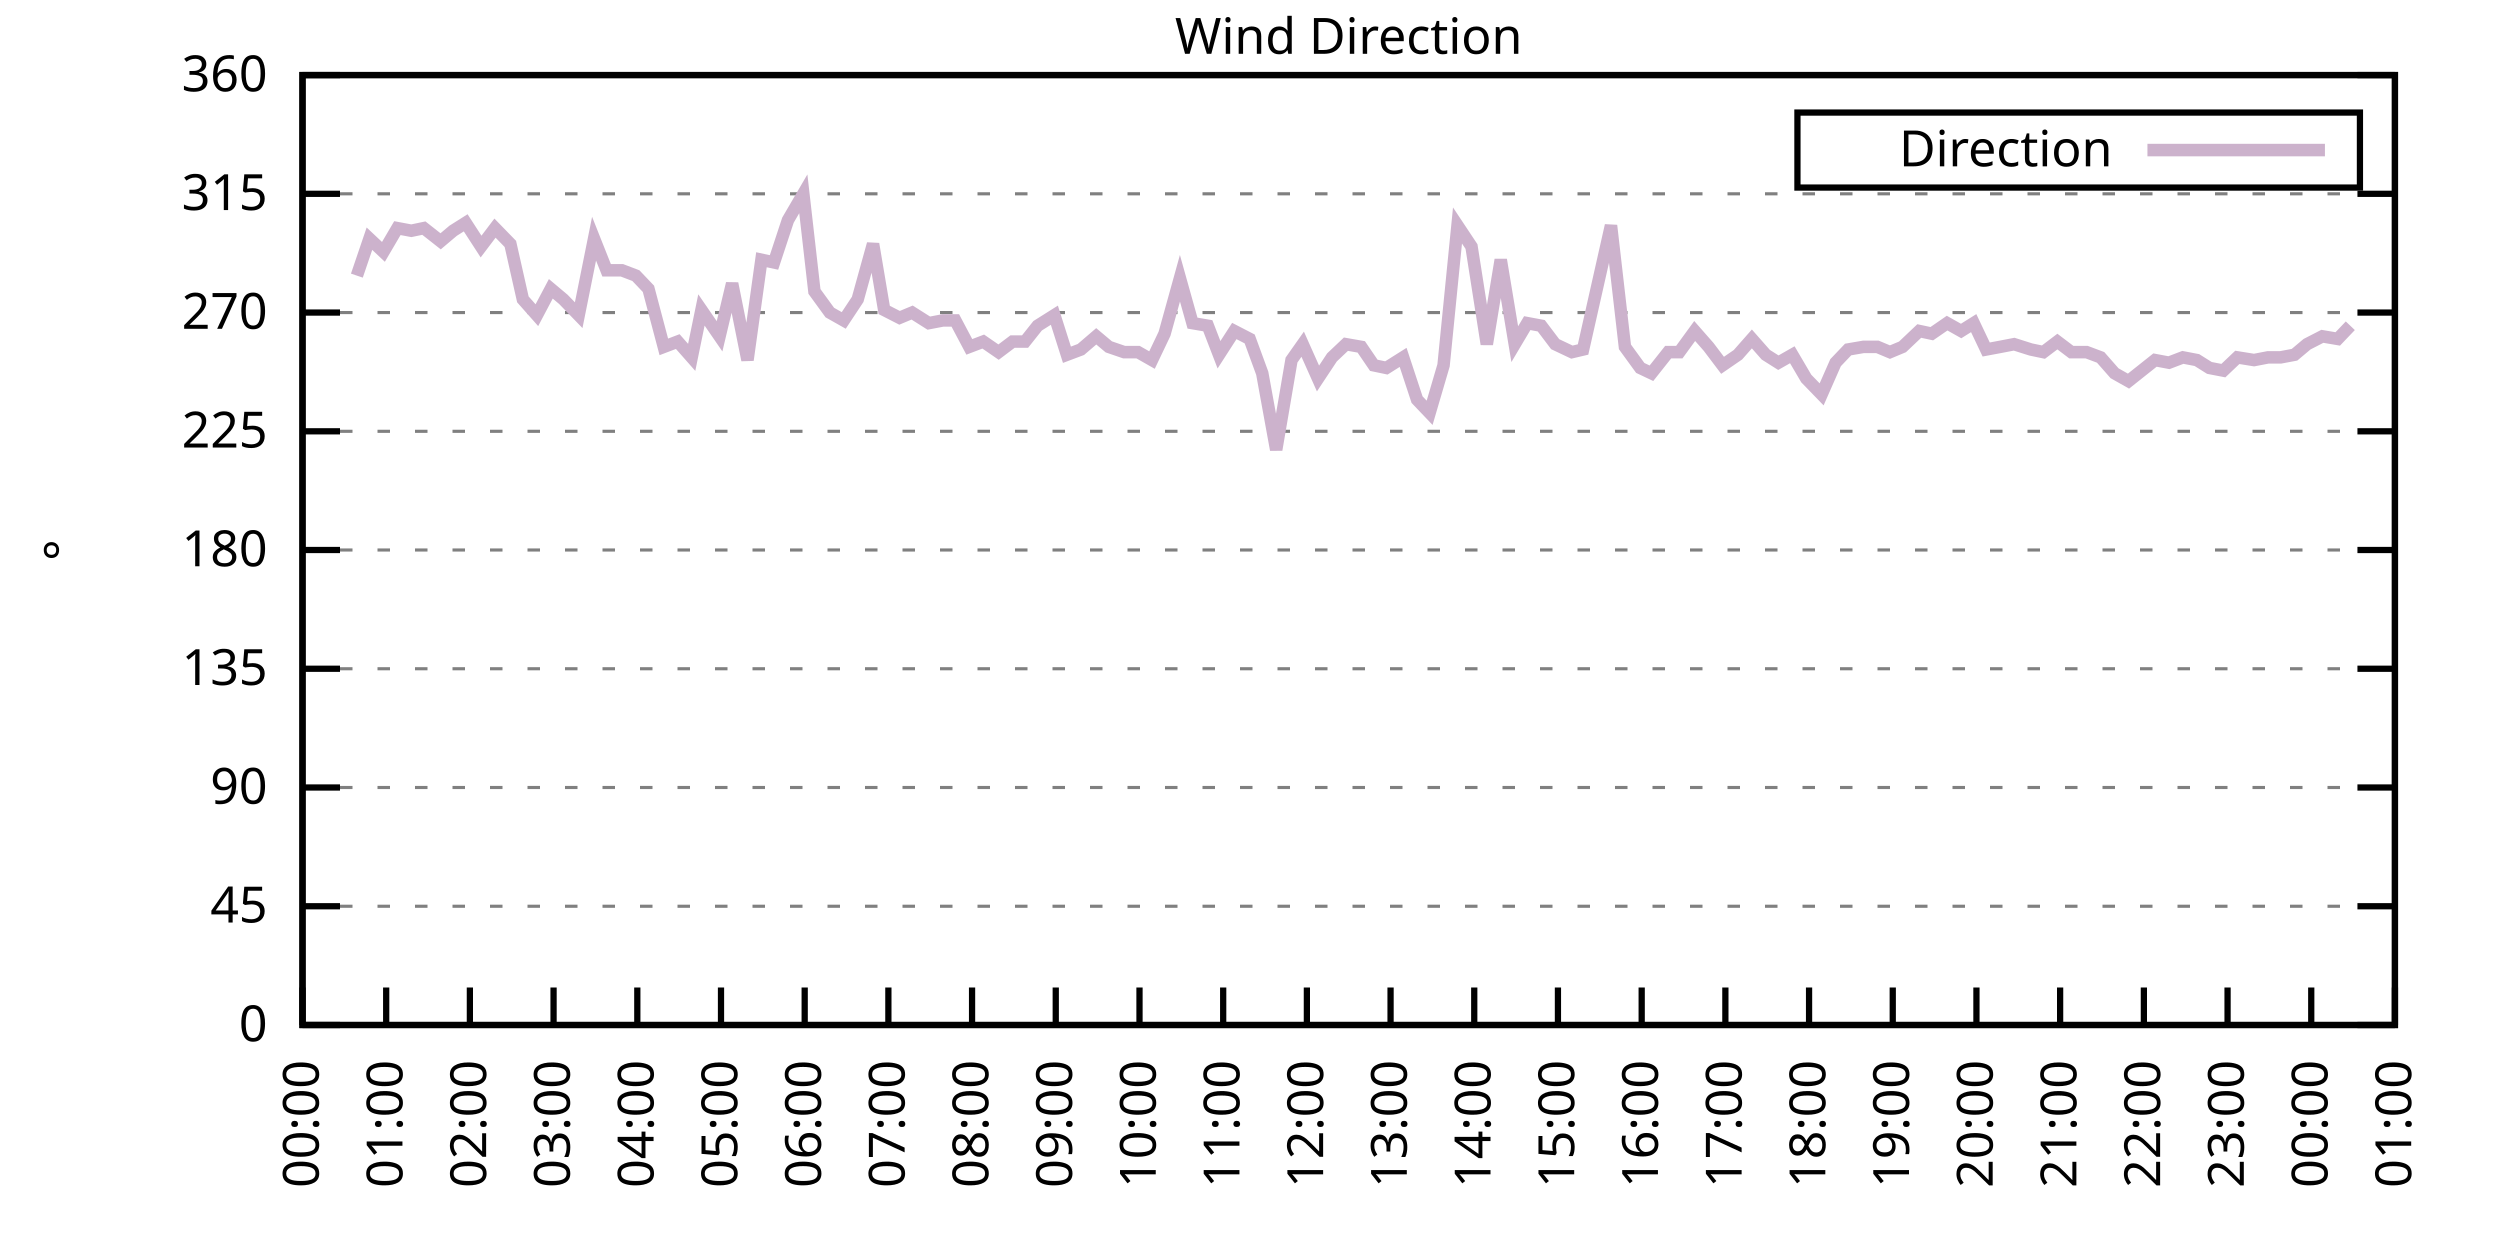
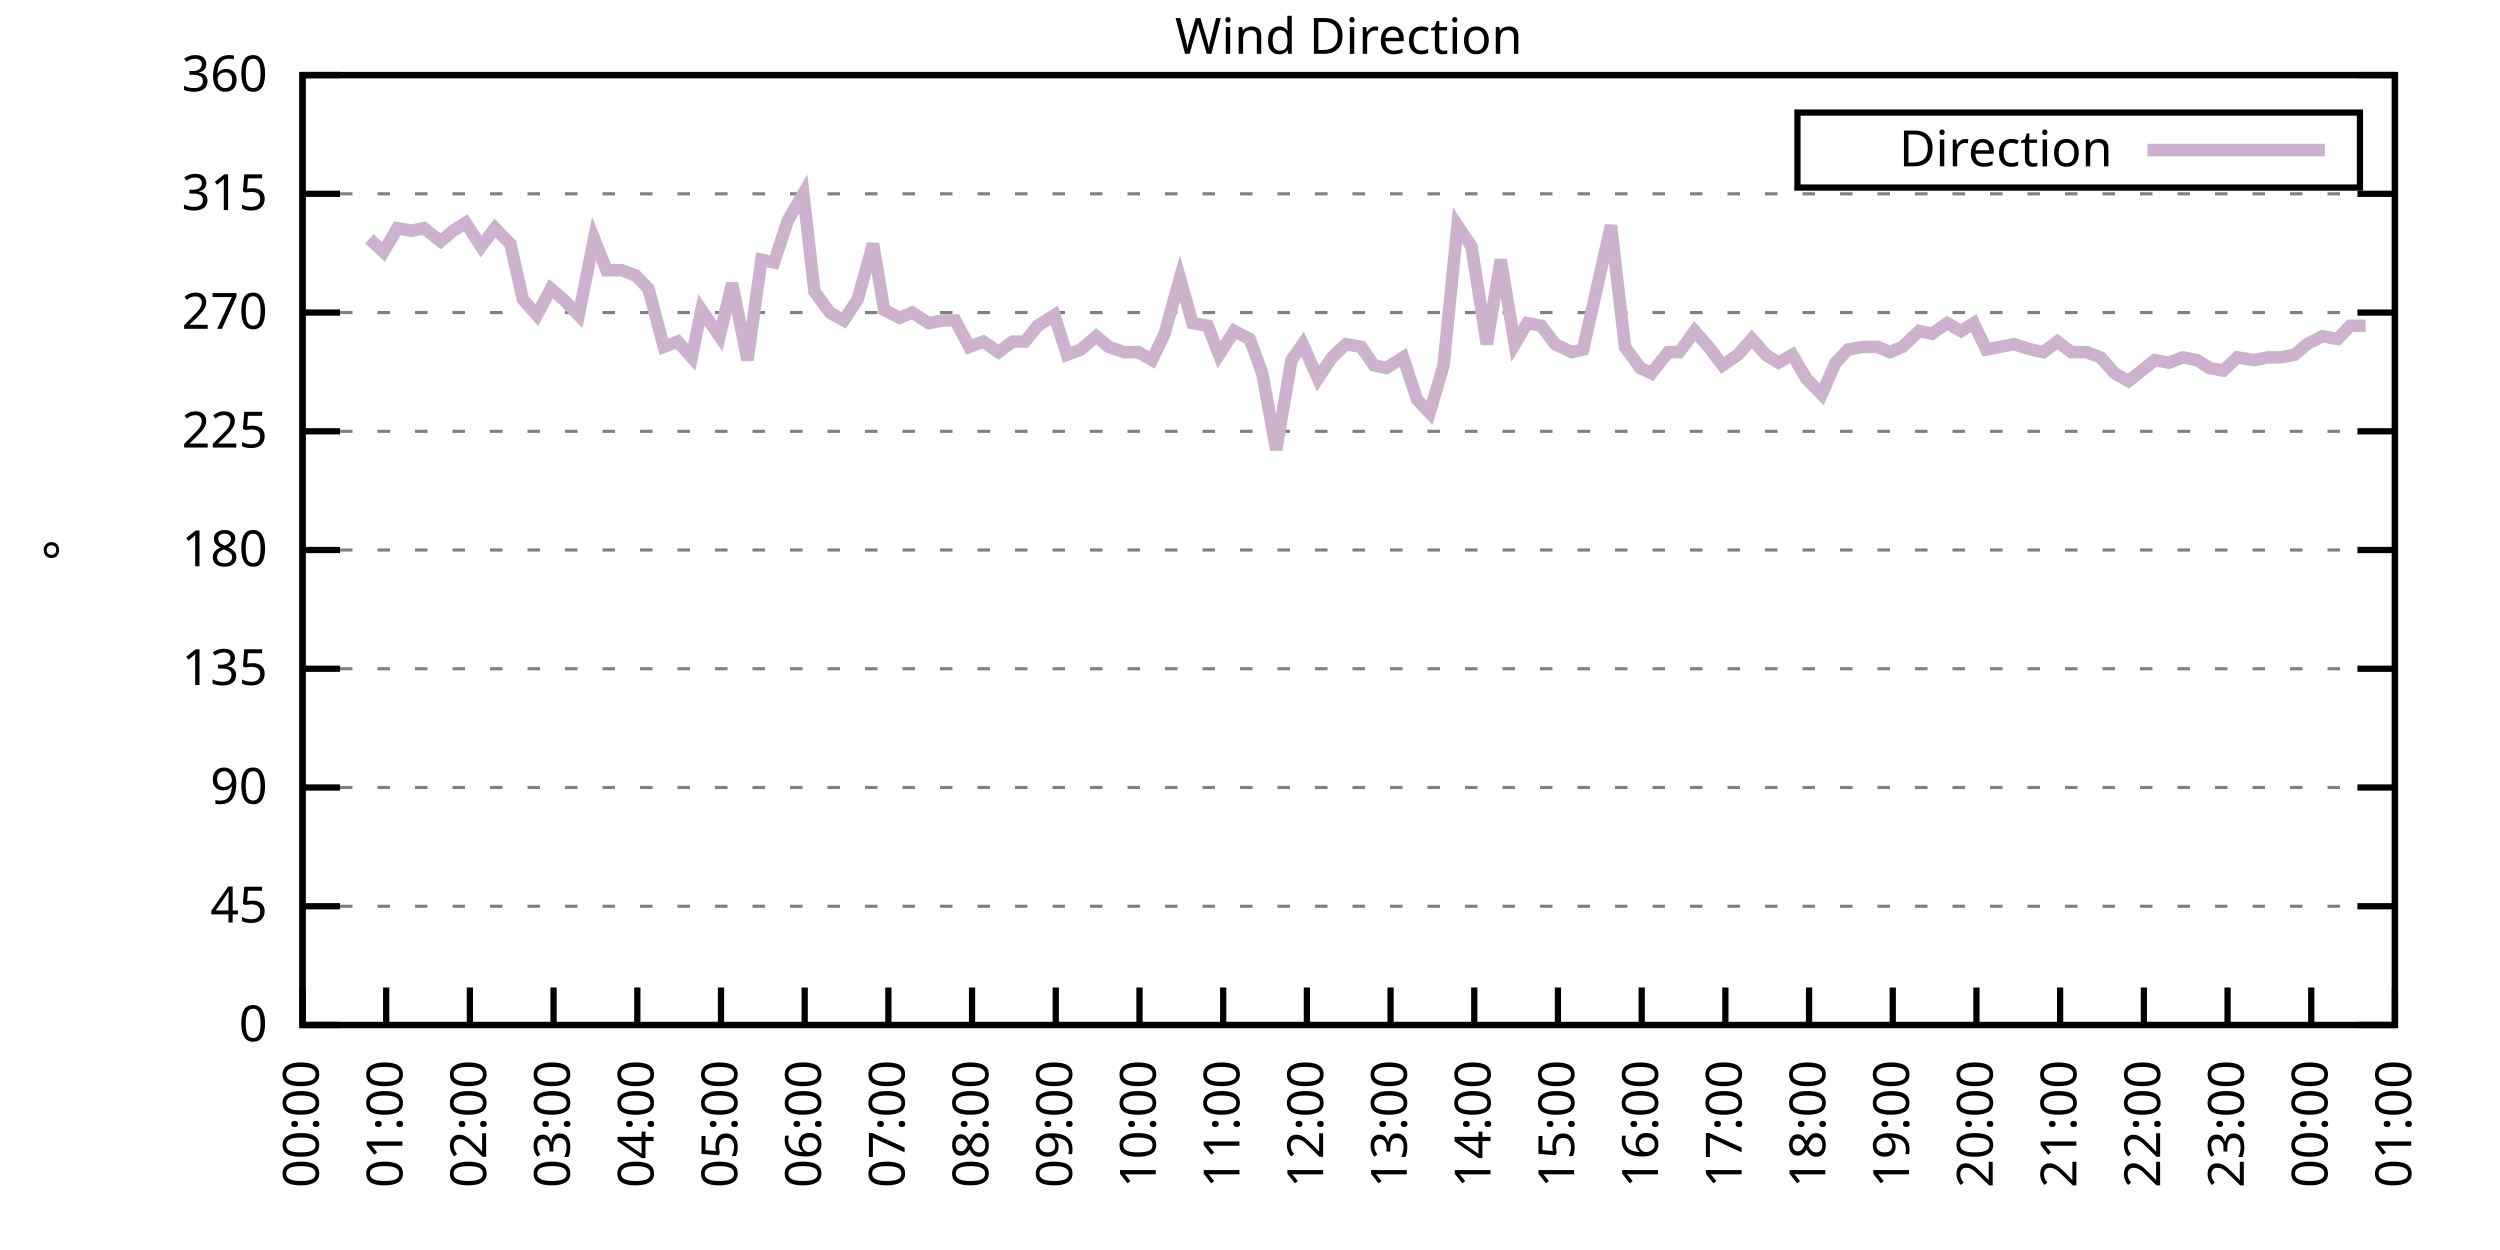
<svg xmlns="http://www.w3.org/2000/svg" xmlns:xlink="http://www.w3.org/1999/xlink" width="400" height="200" viewBox="0 0 400 200">
  <g id="gnuplot_canvas">
    <rect x="0" y="0" width="400" height="200" fill="none" />
    <defs>
      <circle id="gpDot" r="0.5" stroke-width="0.5" stroke="currentColor" />
      <path id="gpPt0" stroke-width="0.333" stroke="currentColor" d="M-1,0 h2 M0,-1 v2" />
      <path id="gpPt1" stroke-width="0.333" stroke="currentColor" d="M-1,-1 L1,1 M1,-1 L-1,1" />
      <path id="gpPt2" stroke-width="0.333" stroke="currentColor" d="M-1,0 L1,0 M0,-1 L0,1 M-1,-1 L1,1 M-1,1 L1,-1" />
      <rect id="gpPt3" stroke-width="0.333" stroke="currentColor" x="-1" y="-1" width="2" height="2" />
      <rect id="gpPt4" stroke-width="0.333" stroke="currentColor" fill="currentColor" x="-1" y="-1" width="2" height="2" />
      <circle id="gpPt5" stroke-width="0.333" stroke="currentColor" cx="0" cy="0" r="1" />
      <use xlink:href="#gpPt5" id="gpPt6" fill="currentColor" stroke="none" />
      <path id="gpPt7" stroke-width="0.333" stroke="currentColor" d="M0,-1.33 L-1.33,0.67 L1.33,0.67 z" />
      <use xlink:href="#gpPt7" id="gpPt8" fill="currentColor" stroke="none" />
      <use xlink:href="#gpPt7" id="gpPt9" stroke="currentColor" transform="rotate(180)" />
      <use xlink:href="#gpPt9" id="gpPt10" fill="currentColor" stroke="none" />
      <use xlink:href="#gpPt3" id="gpPt11" stroke="currentColor" transform="rotate(45)" />
      <use xlink:href="#gpPt11" id="gpPt12" fill="currentColor" stroke="none" />
      <path id="gpPt13" stroke-width="0.333" stroke="currentColor" d="M0,1.330 L1.265,0.411 L0.782,-1.067 L-0.782,-1.076 L-1.265,0.411 z" />
      <use xlink:href="#gpPt13" id="gpPt14" fill="currentColor" stroke="none" />
      <filter id="textbox" filterUnits="objectBoundingBox" x="0" y="0" height="1" width="1">
        <feFlood flood-color="white" flood-opacity="1" result="bgnd" />
        <feComposite in="SourceGraphic" in2="bgnd" operator="atop" />
      </filter>
      <filter id="greybox" filterUnits="objectBoundingBox" x="0" y="0" height="1" width="1">
        <feFlood flood-color="lightgrey" flood-opacity="1" result="grey" />
        <feComposite in="SourceGraphic" in2="grey" operator="atop" />
      </filter>
    </defs>
    <g fill="none" color="white" stroke="currentColor" stroke-width="1.00" stroke-linecap="butt" stroke-linejoin="miter">
</g>
    <g fill="none" color="black" stroke="currentColor" stroke-width="1.00" stroke-linecap="butt" stroke-linejoin="miter">
      <g stroke="none" shape-rendering="crispEdges">
        <polygon fill="rgb(255, 255, 255)" points="48.40,164.00 383.18,164.00 383.18,12.02 48.40,12.02 " />
      </g>
    </g>
    <g fill="none" color="black" stroke="currentColor" stroke-width="1.00" stroke-linecap="butt" stroke-linejoin="miter">
</g>
    <g fill="none" color="black" stroke="black" stroke-width="0.50" stroke-linecap="butt" stroke-linejoin="miter">
</g>
    <g fill="none" color="gray" stroke="currentColor" stroke-width="0.50" stroke-linecap="butt" stroke-linejoin="miter">
      <path stroke="gray" stroke-dasharray="2,4" class="gridline" d="M48.40,164.00 L383.19,164.00  " />
    </g>
    <g fill="none" color="gray" stroke="gray" stroke-width="1.00" stroke-linecap="butt" stroke-linejoin="miter">
</g>
    <g fill="none" color="black" stroke="currentColor" stroke-width="1.00" stroke-linecap="butt" stroke-linejoin="miter">
      <path stroke="black" d="M48.40,164.00 L54.40,164.00 M383.19,164.00 L377.19,164.00  " />
      <g transform="translate(42.80,166.60)" stroke="none" fill="black" font-family="Sans" font-size="8.00" text-anchor="end">
        <text>
          <tspan font-family="Sans"> 0</tspan>
        </text>
      </g>
    </g>
    <g fill="none" color="black" stroke="currentColor" stroke-width="1.00" stroke-linecap="butt" stroke-linejoin="miter">
</g>
    <g fill="none" color="black" stroke="black" stroke-width="0.50" stroke-linecap="butt" stroke-linejoin="miter">
</g>
    <g fill="none" color="gray" stroke="currentColor" stroke-width="0.50" stroke-linecap="butt" stroke-linejoin="miter">
      <path stroke="gray" stroke-dasharray="2,4" class="gridline" d="M48.40,145.00 L383.19,145.00  " />
    </g>
    <g fill="none" color="gray" stroke="gray" stroke-width="1.00" stroke-linecap="butt" stroke-linejoin="miter">
</g>
    <g fill="none" color="black" stroke="currentColor" stroke-width="1.00" stroke-linecap="butt" stroke-linejoin="miter">
      <path stroke="black" d="M48.40,145.00 L54.40,145.00 M383.19,145.00 L377.19,145.00  " />
      <g transform="translate(42.80,147.60)" stroke="none" fill="black" font-family="Sans" font-size="8.00" text-anchor="end">
        <text>
          <tspan font-family="Sans"> 45</tspan>
        </text>
      </g>
    </g>
    <g fill="none" color="black" stroke="currentColor" stroke-width="1.00" stroke-linecap="butt" stroke-linejoin="miter">
</g>
    <g fill="none" color="black" stroke="black" stroke-width="0.50" stroke-linecap="butt" stroke-linejoin="miter">
</g>
    <g fill="none" color="gray" stroke="currentColor" stroke-width="0.50" stroke-linecap="butt" stroke-linejoin="miter">
      <path stroke="gray" stroke-dasharray="2,4" class="gridline" d="M48.40,126.00 L383.19,126.00  " />
    </g>
    <g fill="none" color="gray" stroke="gray" stroke-width="1.00" stroke-linecap="butt" stroke-linejoin="miter">
</g>
    <g fill="none" color="black" stroke="currentColor" stroke-width="1.00" stroke-linecap="butt" stroke-linejoin="miter">
      <path stroke="black" d="M48.40,126.00 L54.40,126.00 M383.19,126.00 L377.19,126.00  " />
      <g transform="translate(42.80,128.60)" stroke="none" fill="black" font-family="Sans" font-size="8.00" text-anchor="end">
        <text>
          <tspan font-family="Sans"> 90</tspan>
        </text>
      </g>
    </g>
    <g fill="none" color="black" stroke="currentColor" stroke-width="1.00" stroke-linecap="butt" stroke-linejoin="miter">
</g>
    <g fill="none" color="black" stroke="black" stroke-width="0.50" stroke-linecap="butt" stroke-linejoin="miter">
</g>
    <g fill="none" color="gray" stroke="currentColor" stroke-width="0.50" stroke-linecap="butt" stroke-linejoin="miter">
      <path stroke="gray" stroke-dasharray="2,4" class="gridline" d="M48.40,107.00 L383.19,107.00  " />
    </g>
    <g fill="none" color="gray" stroke="gray" stroke-width="1.00" stroke-linecap="butt" stroke-linejoin="miter">
</g>
    <g fill="none" color="black" stroke="currentColor" stroke-width="1.00" stroke-linecap="butt" stroke-linejoin="miter">
      <path stroke="black" d="M48.40,107.00 L54.40,107.00 M383.19,107.00 L377.19,107.00  " />
      <g transform="translate(42.80,109.60)" stroke="none" fill="black" font-family="Sans" font-size="8.00" text-anchor="end">
        <text>
          <tspan font-family="Sans"> 135</tspan>
        </text>
      </g>
    </g>
    <g fill="none" color="black" stroke="currentColor" stroke-width="1.00" stroke-linecap="butt" stroke-linejoin="miter">
</g>
    <g fill="none" color="black" stroke="black" stroke-width="0.50" stroke-linecap="butt" stroke-linejoin="miter">
</g>
    <g fill="none" color="gray" stroke="currentColor" stroke-width="0.50" stroke-linecap="butt" stroke-linejoin="miter">
      <path stroke="gray" stroke-dasharray="2,4" class="gridline" d="M48.40,88.00 L383.19,88.00  " />
    </g>
    <g fill="none" color="gray" stroke="gray" stroke-width="1.00" stroke-linecap="butt" stroke-linejoin="miter">
</g>
    <g fill="none" color="black" stroke="currentColor" stroke-width="1.00" stroke-linecap="butt" stroke-linejoin="miter">
      <path stroke="black" d="M48.40,88.00 L54.40,88.00 M383.19,88.00 L377.19,88.00  " />
      <g transform="translate(42.80,90.60)" stroke="none" fill="black" font-family="Sans" font-size="8.00" text-anchor="end">
        <text>
          <tspan font-family="Sans"> 180</tspan>
        </text>
      </g>
    </g>
    <g fill="none" color="black" stroke="currentColor" stroke-width="1.00" stroke-linecap="butt" stroke-linejoin="miter">
</g>
    <g fill="none" color="black" stroke="black" stroke-width="0.50" stroke-linecap="butt" stroke-linejoin="miter">
</g>
    <g fill="none" color="gray" stroke="currentColor" stroke-width="0.50" stroke-linecap="butt" stroke-linejoin="miter">
      <path stroke="gray" stroke-dasharray="2,4" class="gridline" d="M48.40,69.01 L383.19,69.01  " />
    </g>
    <g fill="none" color="gray" stroke="gray" stroke-width="1.00" stroke-linecap="butt" stroke-linejoin="miter">
</g>
    <g fill="none" color="black" stroke="currentColor" stroke-width="1.00" stroke-linecap="butt" stroke-linejoin="miter">
      <path stroke="black" d="M48.40,69.01 L54.40,69.01 M383.19,69.01 L377.19,69.01  " />
      <g transform="translate(42.80,71.61)" stroke="none" fill="black" font-family="Sans" font-size="8.00" text-anchor="end">
        <text>
          <tspan font-family="Sans"> 225</tspan>
        </text>
      </g>
    </g>
    <g fill="none" color="black" stroke="currentColor" stroke-width="1.00" stroke-linecap="butt" stroke-linejoin="miter">
</g>
    <g fill="none" color="black" stroke="black" stroke-width="0.50" stroke-linecap="butt" stroke-linejoin="miter">
</g>
    <g fill="none" color="gray" stroke="currentColor" stroke-width="0.50" stroke-linecap="butt" stroke-linejoin="miter">
      <path stroke="gray" stroke-dasharray="2,4" class="gridline" d="M48.40,50.01 L383.19,50.01  " />
    </g>
    <g fill="none" color="gray" stroke="gray" stroke-width="1.00" stroke-linecap="butt" stroke-linejoin="miter">
</g>
    <g fill="none" color="black" stroke="currentColor" stroke-width="1.00" stroke-linecap="butt" stroke-linejoin="miter">
      <path stroke="black" d="M48.40,50.01 L54.40,50.01 M383.19,50.01 L377.19,50.01  " />
      <g transform="translate(42.80,52.61)" stroke="none" fill="black" font-family="Sans" font-size="8.00" text-anchor="end">
        <text>
          <tspan font-family="Sans"> 270</tspan>
        </text>
      </g>
    </g>
    <g fill="none" color="black" stroke="currentColor" stroke-width="1.00" stroke-linecap="butt" stroke-linejoin="miter">
</g>
    <g fill="none" color="black" stroke="black" stroke-width="0.50" stroke-linecap="butt" stroke-linejoin="miter">
</g>
    <g fill="none" color="gray" stroke="currentColor" stroke-width="0.50" stroke-linecap="butt" stroke-linejoin="miter">
      <path stroke="gray" stroke-dasharray="2,4" class="gridline" d="M48.40,31.01 L383.19,31.01  " />
    </g>
    <g fill="none" color="gray" stroke="gray" stroke-width="1.00" stroke-linecap="butt" stroke-linejoin="miter">
</g>
    <g fill="none" color="black" stroke="currentColor" stroke-width="1.00" stroke-linecap="butt" stroke-linejoin="miter">
      <path stroke="black" d="M48.40,31.01 L54.40,31.01 M383.19,31.01 L377.19,31.01  " />
      <g transform="translate(42.80,33.61)" stroke="none" fill="black" font-family="Sans" font-size="8.00" text-anchor="end">
        <text>
          <tspan font-family="Sans"> 315</tspan>
        </text>
      </g>
    </g>
    <g fill="none" color="black" stroke="currentColor" stroke-width="1.00" stroke-linecap="butt" stroke-linejoin="miter">
</g>
    <g fill="none" color="black" stroke="black" stroke-width="0.50" stroke-linecap="butt" stroke-linejoin="miter">
</g>
    <g fill="none" color="gray" stroke="currentColor" stroke-width="0.50" stroke-linecap="butt" stroke-linejoin="miter">
      <path stroke="gray" stroke-dasharray="2,4" class="gridline" d="M48.40,12.01 L383.19,12.01  " />
    </g>
    <g fill="none" color="gray" stroke="gray" stroke-width="1.00" stroke-linecap="butt" stroke-linejoin="miter">
</g>
    <g fill="none" color="black" stroke="currentColor" stroke-width="1.00" stroke-linecap="butt" stroke-linejoin="miter">
      <path stroke="black" d="M48.40,12.01 L54.40,12.01 M383.19,12.01 L377.19,12.01  " />
      <g transform="translate(42.80,14.61)" stroke="none" fill="black" font-family="Sans" font-size="8.00" text-anchor="end">
        <text>
          <tspan font-family="Sans"> 360</tspan>
        </text>
      </g>
    </g>
    <g fill="none" color="black" stroke="currentColor" stroke-width="1.00" stroke-linecap="butt" stroke-linejoin="miter">
      <path stroke="black" d="M48.40,164.00 L48.40,158.00  " />
      <g transform="translate(51.00,169.60) rotate(270.00)" stroke="none" fill="black" font-family="Sans" font-size="8.00" text-anchor="end">
        <text>
          <tspan font-family="Sans">00:00</tspan>
        </text>
      </g>
    </g>
    <g fill="none" color="black" stroke="currentColor" stroke-width="1.00" stroke-linecap="butt" stroke-linejoin="miter">
      <path stroke="black" d="M61.79,164.00 L61.79,158.00  " />
      <g transform="translate(64.39,169.60) rotate(270.00)" stroke="none" fill="black" font-family="Sans" font-size="8.00" text-anchor="end">
        <text>
          <tspan font-family="Sans">01:00</tspan>
        </text>
      </g>
    </g>
    <g fill="none" color="black" stroke="currentColor" stroke-width="1.00" stroke-linecap="butt" stroke-linejoin="miter">
      <path stroke="black" d="M75.18,164.00 L75.18,158.00  " />
      <g transform="translate(77.78,169.60) rotate(270.00)" stroke="none" fill="black" font-family="Sans" font-size="8.00" text-anchor="end">
        <text>
          <tspan font-family="Sans">02:00</tspan>
        </text>
      </g>
    </g>
    <g fill="none" color="black" stroke="currentColor" stroke-width="1.00" stroke-linecap="butt" stroke-linejoin="miter">
      <path stroke="black" d="M88.57,164.00 L88.57,158.00  " />
      <g transform="translate(91.17,169.60) rotate(270.00)" stroke="none" fill="black" font-family="Sans" font-size="8.00" text-anchor="end">
        <text>
          <tspan font-family="Sans">03:00</tspan>
        </text>
      </g>
    </g>
    <g fill="none" color="black" stroke="currentColor" stroke-width="1.00" stroke-linecap="butt" stroke-linejoin="miter">
      <path stroke="black" d="M101.97,164.00 L101.97,158.00  " />
      <g transform="translate(104.57,169.60) rotate(270.00)" stroke="none" fill="black" font-family="Sans" font-size="8.00" text-anchor="end">
        <text>
          <tspan font-family="Sans">04:00</tspan>
        </text>
      </g>
    </g>
    <g fill="none" color="black" stroke="currentColor" stroke-width="1.00" stroke-linecap="butt" stroke-linejoin="miter">
      <path stroke="black" d="M115.36,164.00 L115.36,158.00  " />
      <g transform="translate(117.96,169.60) rotate(270.00)" stroke="none" fill="black" font-family="Sans" font-size="8.00" text-anchor="end">
        <text>
          <tspan font-family="Sans">05:00</tspan>
        </text>
      </g>
    </g>
    <g fill="none" color="black" stroke="currentColor" stroke-width="1.00" stroke-linecap="butt" stroke-linejoin="miter">
      <path stroke="black" d="M128.75,164.00 L128.75,158.00  " />
      <g transform="translate(131.35,169.60) rotate(270.00)" stroke="none" fill="black" font-family="Sans" font-size="8.00" text-anchor="end">
        <text>
          <tspan font-family="Sans">06:00</tspan>
        </text>
      </g>
    </g>
    <g fill="none" color="black" stroke="currentColor" stroke-width="1.00" stroke-linecap="butt" stroke-linejoin="miter">
      <path stroke="black" d="M142.14,164.00 L142.14,158.00  " />
      <g transform="translate(144.74,169.60) rotate(270.00)" stroke="none" fill="black" font-family="Sans" font-size="8.00" text-anchor="end">
        <text>
          <tspan font-family="Sans">07:00</tspan>
        </text>
      </g>
    </g>
    <g fill="none" color="black" stroke="currentColor" stroke-width="1.00" stroke-linecap="butt" stroke-linejoin="miter">
      <path stroke="black" d="M155.53,164.00 L155.53,158.00  " />
      <g transform="translate(158.13,169.60) rotate(270.00)" stroke="none" fill="black" font-family="Sans" font-size="8.00" text-anchor="end">
        <text>
          <tspan font-family="Sans">08:00</tspan>
        </text>
      </g>
    </g>
    <g fill="none" color="black" stroke="currentColor" stroke-width="1.00" stroke-linecap="butt" stroke-linejoin="miter">
      <path stroke="black" d="M168.92,164.00 L168.92,158.00  " />
      <g transform="translate(171.52,169.60) rotate(270.00)" stroke="none" fill="black" font-family="Sans" font-size="8.00" text-anchor="end">
        <text>
          <tspan font-family="Sans">09:00</tspan>
        </text>
      </g>
    </g>
    <g fill="none" color="black" stroke="currentColor" stroke-width="1.00" stroke-linecap="butt" stroke-linejoin="miter">
      <path stroke="black" d="M182.32,164.00 L182.32,158.00  " />
      <g transform="translate(184.92,169.60) rotate(270.00)" stroke="none" fill="black" font-family="Sans" font-size="8.00" text-anchor="end">
        <text>
          <tspan font-family="Sans">10:00</tspan>
        </text>
      </g>
    </g>
    <g fill="none" color="black" stroke="currentColor" stroke-width="1.00" stroke-linecap="butt" stroke-linejoin="miter">
      <path stroke="black" d="M195.71,164.00 L195.71,158.00  " />
      <g transform="translate(198.31,169.60) rotate(270.00)" stroke="none" fill="black" font-family="Sans" font-size="8.00" text-anchor="end">
        <text>
          <tspan font-family="Sans">11:00</tspan>
        </text>
      </g>
    </g>
    <g fill="none" color="black" stroke="currentColor" stroke-width="1.00" stroke-linecap="butt" stroke-linejoin="miter">
      <path stroke="black" d="M209.10,164.00 L209.10,158.00  " />
      <g transform="translate(211.70,169.60) rotate(270.00)" stroke="none" fill="black" font-family="Sans" font-size="8.00" text-anchor="end">
        <text>
          <tspan font-family="Sans">12:00</tspan>
        </text>
      </g>
    </g>
    <g fill="none" color="black" stroke="currentColor" stroke-width="1.00" stroke-linecap="butt" stroke-linejoin="miter">
      <path stroke="black" d="M222.49,164.00 L222.49,158.00  " />
      <g transform="translate(225.09,169.60) rotate(270.00)" stroke="none" fill="black" font-family="Sans" font-size="8.00" text-anchor="end">
        <text>
          <tspan font-family="Sans">13:00</tspan>
        </text>
      </g>
    </g>
    <g fill="none" color="black" stroke="currentColor" stroke-width="1.00" stroke-linecap="butt" stroke-linejoin="miter">
      <path stroke="black" d="M235.88,164.00 L235.88,158.00  " />
      <g transform="translate(238.48,169.60) rotate(270.00)" stroke="none" fill="black" font-family="Sans" font-size="8.00" text-anchor="end">
        <text>
          <tspan font-family="Sans">14:00</tspan>
        </text>
      </g>
    </g>
    <g fill="none" color="black" stroke="currentColor" stroke-width="1.00" stroke-linecap="butt" stroke-linejoin="miter">
      <path stroke="black" d="M249.27,164.00 L249.27,158.00  " />
      <g transform="translate(251.87,169.60) rotate(270.00)" stroke="none" fill="black" font-family="Sans" font-size="8.00" text-anchor="end">
        <text>
          <tspan font-family="Sans">15:00</tspan>
        </text>
      </g>
    </g>
    <g fill="none" color="black" stroke="currentColor" stroke-width="1.00" stroke-linecap="butt" stroke-linejoin="miter">
      <path stroke="black" d="M262.67,164.00 L262.67,158.00  " />
      <g transform="translate(265.27,169.60) rotate(270.00)" stroke="none" fill="black" font-family="Sans" font-size="8.00" text-anchor="end">
        <text>
          <tspan font-family="Sans">16:00</tspan>
        </text>
      </g>
    </g>
    <g fill="none" color="black" stroke="currentColor" stroke-width="1.00" stroke-linecap="butt" stroke-linejoin="miter">
      <path stroke="black" d="M276.06,164.00 L276.06,158.00  " />
      <g transform="translate(278.66,169.60) rotate(270.00)" stroke="none" fill="black" font-family="Sans" font-size="8.00" text-anchor="end">
        <text>
          <tspan font-family="Sans">17:00</tspan>
        </text>
      </g>
    </g>
    <g fill="none" color="black" stroke="currentColor" stroke-width="1.00" stroke-linecap="butt" stroke-linejoin="miter">
      <path stroke="black" d="M289.45,164.00 L289.45,158.00  " />
      <g transform="translate(292.05,169.60) rotate(270.00)" stroke="none" fill="black" font-family="Sans" font-size="8.00" text-anchor="end">
        <text>
          <tspan font-family="Sans">18:00</tspan>
        </text>
      </g>
    </g>
    <g fill="none" color="black" stroke="currentColor" stroke-width="1.00" stroke-linecap="butt" stroke-linejoin="miter">
      <path stroke="black" d="M302.84,164.00 L302.84,158.00  " />
      <g transform="translate(305.44,169.60) rotate(270.00)" stroke="none" fill="black" font-family="Sans" font-size="8.00" text-anchor="end">
        <text>
          <tspan font-family="Sans">19:00</tspan>
        </text>
      </g>
    </g>
    <g fill="none" color="black" stroke="currentColor" stroke-width="1.00" stroke-linecap="butt" stroke-linejoin="miter">
      <path stroke="black" d="M316.23,164.00 L316.23,158.00  " />
      <g transform="translate(318.83,169.60) rotate(270.00)" stroke="none" fill="black" font-family="Sans" font-size="8.00" text-anchor="end">
        <text>
          <tspan font-family="Sans">20:00</tspan>
        </text>
      </g>
    </g>
    <g fill="none" color="black" stroke="currentColor" stroke-width="1.00" stroke-linecap="butt" stroke-linejoin="miter">
      <path stroke="black" d="M329.62,164.00 L329.62,158.00  " />
      <g transform="translate(332.22,169.60) rotate(270.00)" stroke="none" fill="black" font-family="Sans" font-size="8.00" text-anchor="end">
        <text>
          <tspan font-family="Sans">21:00</tspan>
        </text>
      </g>
    </g>
    <g fill="none" color="black" stroke="currentColor" stroke-width="1.00" stroke-linecap="butt" stroke-linejoin="miter">
      <path stroke="black" d="M343.02,164.00 L343.02,158.00  " />
      <g transform="translate(345.62,169.60) rotate(270.00)" stroke="none" fill="black" font-family="Sans" font-size="8.00" text-anchor="end">
        <text>
          <tspan font-family="Sans">22:00</tspan>
        </text>
      </g>
    </g>
    <g fill="none" color="black" stroke="currentColor" stroke-width="1.00" stroke-linecap="butt" stroke-linejoin="miter">
      <path stroke="black" d="M356.41,164.00 L356.41,158.00  " />
      <g transform="translate(359.01,169.60) rotate(270.00)" stroke="none" fill="black" font-family="Sans" font-size="8.00" text-anchor="end">
        <text>
          <tspan font-family="Sans">23:00</tspan>
        </text>
      </g>
    </g>
    <g fill="none" color="black" stroke="currentColor" stroke-width="1.00" stroke-linecap="butt" stroke-linejoin="miter">
      <path stroke="black" d="M369.80,164.00 L369.80,158.00  " />
      <g transform="translate(372.40,169.60) rotate(270.00)" stroke="none" fill="black" font-family="Sans" font-size="8.00" text-anchor="end">
        <text>
          <tspan font-family="Sans">00:00</tspan>
        </text>
      </g>
    </g>
    <g fill="none" color="black" stroke="currentColor" stroke-width="1.00" stroke-linecap="butt" stroke-linejoin="miter">
      <path stroke="black" d="M383.19,164.00 L383.19,158.00  " />
      <g transform="translate(385.79,169.60) rotate(270.00)" stroke="none" fill="black" font-family="Sans" font-size="8.00" text-anchor="end">
        <text>
          <tspan font-family="Sans">01:00</tspan>
        </text>
      </g>
    </g>
    <g fill="none" color="black" stroke="currentColor" stroke-width="1.00" stroke-linecap="butt" stroke-linejoin="miter">
</g>
    <g fill="none" color="black" stroke="currentColor" stroke-width="1.00" stroke-linecap="butt" stroke-linejoin="miter">
      <path stroke="black" d="M48.40,12.01 L48.40,164.00 L383.19,164.00 L383.19,12.01 L48.40,12.01 Z  " />
    </g>
    <g fill="none" color="black" stroke="currentColor" stroke-width="1.00" stroke-linecap="butt" stroke-linejoin="miter">
</g>
    <g fill="none" color="black" stroke="currentColor" stroke-width="1.00" stroke-linecap="butt" stroke-linejoin="miter">
      <path stroke="black" d="M287.59,30.01 L287.59,18.01 L377.59,18.01 L377.59,30.01 L287.59,30.01 Z  " />
    </g>
    <g id="Wind_direction_plot_1">
      <g fill="none" color="white" stroke="black" stroke-width="2.00" stroke-linecap="butt" stroke-linejoin="miter">
</g>
      <g fill="none" color="black" stroke="currentColor" stroke-width="2.00" stroke-linecap="butt" stroke-linejoin="miter">
        <g transform="translate(337.99,26.61)" stroke="none" fill="black" font-family="Sans" font-size="8.00" text-anchor="end">
          <text>
            <tspan font-family="Sans">Direction</tspan>
          </text>
        </g>
      </g>
      <g fill="none" color="black" stroke="currentColor" stroke-width="2.00" stroke-linecap="butt" stroke-linejoin="miter">
-         <path stroke="rgb(204, 178, 204)" d="M343.59,24.01 L371.99,24.01 M57.10,44.10 L59.11,38.19 L61.35,40.30 L63.58,36.50 L65.81,36.92 L67.82,36.50   L70.50,38.61 L72.50,36.92 L74.51,35.65 L76.97,39.45 L79.20,36.50 L81.66,39.03 L83.66,47.90 L85.90,50.43   L88.13,46.21 L90.14,47.90 L92.59,50.43 L95.05,38.19 L97.06,43.25 L99.51,43.25 L101.74,44.10 L103.75,46.21   L106.21,55.50 L108.44,54.65 L110.67,57.18 L112.23,49.59 L115.13,53.81 L117.14,45.36 L119.60,57.61 L121.83,41.56   L123.84,41.99 L126.07,35.23 L128.53,31.01 L130.31,46.63 L132.77,50.01 L135.00,51.27 L137.23,47.90 L139.69,39.03   L141.47,49.59 L143.93,50.85 L145.94,50.01 L148.61,51.70 L150.85,51.27 L152.85,51.27 L155.09,55.50 L157.32,54.65   L159.77,56.34 L162.01,54.65 L164.01,54.65 L166.02,52.12 L168.70,50.43 L170.71,56.76 L172.94,55.92 L175.40,53.81   L177.41,55.50 L179.86,56.34 L182.09,56.34 L184.32,57.61 L186.33,53.39 L188.79,44.52 L190.80,51.70 L193.25,52.12   L195.04,56.76 L197.49,52.96 L199.95,54.23 L201.96,59.72 L204.19,71.96 L206.64,57.61 L208.43,55.07 L210.88,60.56   L213.12,57.18 L215.35,55.07 L217.80,55.50 L219.81,58.45 L221.82,58.87 L224.50,57.18 L226.73,63.94 L228.74,66.05   L230.97,58.45 L233.20,36.08 L235.44,39.45 L237.89,55.07 L240.12,41.56 L242.36,55.07 L244.36,51.70 L246.60,52.12   L248.83,55.07 L251.51,56.34 L253.29,55.92 L257.76,36.08 L259.99,55.50 L262.44,58.87 L264.23,59.72 L266.91,56.34   L268.69,56.34 L271.15,52.96 L273.38,55.50 L275.61,58.45 L278.07,56.76 L280.30,54.23 L282.53,56.76 L284.54,58.03   L286.77,56.76 L289.00,60.56 L291.46,63.10 L293.69,58.03 L295.70,55.92 L298.15,55.50 L300.39,55.50 L302.39,56.34   L304.40,55.50 L307.08,52.96 L309.09,53.39 L311.54,51.70 L313.78,52.96 L315.79,51.70 L317.79,55.92 L320.03,55.50   L322.26,55.07 L324.94,55.92 L326.95,56.34 L329.18,54.65 L331.41,56.34 L333.86,56.34 L336.10,57.18 L338.33,59.72   L340.56,60.98 L344.80,57.61 L347.03,58.03 L349.26,57.18 L351.50,57.61 L353.51,58.87 L355.74,59.30 L357.97,57.18   L360.65,57.61 L362.88,57.18 L364.89,57.18 L367.12,56.76 L369.13,55.07 L371.58,53.81 L374.04,54.23 L376.05,52.12    " />
+         <path stroke="rgb(204, 178, 204)" d="M343.59,24.01 L371.99,24.01 M59.11,38.19 L61.35,40.30 L63.58,36.50 L65.81,36.92 L67.82,36.50 L70.50,38.61   L72.50,36.92 L74.51,35.65 L76.97,39.45 L79.20,36.50 L81.66,39.03 L83.66,47.90 L85.90,50.43 L88.13,46.21   L90.14,47.90 L92.59,50.43 L95.05,38.19 L97.06,43.25 L99.51,43.25 L101.74,44.10 L103.75,46.21 L106.21,55.50   L108.44,54.65 L110.67,57.18 L112.23,49.59 L115.13,53.81 L117.14,45.36 L119.60,57.61 L121.83,41.56 L123.84,41.99   L126.07,35.23 L128.53,31.01 L130.31,46.63 L132.77,50.01 L135.00,51.27 L137.23,47.90 L139.69,39.03 L141.47,49.59   L143.93,50.85 L145.94,50.01 L148.61,51.70 L150.85,51.27 L152.85,51.27 L155.09,55.50 L157.32,54.65 L159.77,56.34   L162.01,54.65 L164.01,54.65 L166.02,52.12 L168.70,50.43 L170.71,56.76 L172.94,55.92 L175.40,53.81 L177.41,55.50   L179.86,56.34 L182.09,56.34 L184.32,57.61 L186.33,53.39 L188.79,44.52 L190.80,51.70 L193.25,52.12 L195.04,56.76   L197.49,52.96 L199.95,54.23 L201.96,59.72 L204.19,71.96 L206.64,57.61 L208.43,55.07 L210.88,60.56 L213.12,57.18   L215.35,55.07 L217.80,55.50 L219.81,58.45 L221.82,58.87 L224.50,57.18 L226.73,63.94 L228.74,66.05 L230.97,58.45   L233.20,36.08 L235.44,39.45 L237.89,55.07 L240.12,41.56 L242.36,55.07 L244.36,51.70 L246.60,52.12 L248.83,55.07   L251.51,56.34 L253.29,55.92 L257.76,36.08 L259.99,55.50 L262.44,58.87 L264.23,59.72 L266.91,56.34 L268.69,56.34   L271.15,52.96 L273.38,55.50 L275.61,58.45 L278.07,56.76 L280.30,54.23 L282.53,56.76 L284.54,58.03 L286.77,56.76   L289.00,60.56 L291.46,63.10 L293.69,58.03 L295.70,55.92 L298.15,55.50 L300.39,55.50 L302.39,56.34 L304.40,55.50   L307.08,52.96 L309.09,53.39 L311.54,51.70 L313.78,52.96 L315.79,51.70 L317.79,55.92 L320.03,55.50 L322.26,55.07   L324.94,55.92 L326.95,56.34 L329.18,54.65 L331.41,56.34 L333.86,56.34 L336.10,57.18 L338.33,59.72 L340.56,60.98   L344.80,57.61 L347.03,58.03 L349.26,57.18 L351.50,57.61 L353.51,58.87 L355.74,59.30 L357.97,57.18 L360.65,57.61   L362.88,57.18 L364.89,57.18 L367.12,56.76 L369.13,55.07 L371.58,53.81 L374.04,54.23 L376.05,52.12 L378.50,52.12    " />
      </g>
    </g>
    <g fill="none" color="black" stroke="currentColor" stroke-width="2.00" stroke-linecap="butt" stroke-linejoin="miter">
</g>
    <g fill="none" color="black" stroke="black" stroke-width="1.00" stroke-linecap="butt" stroke-linejoin="miter">
</g>
    <g fill="none" color="black" stroke="currentColor" stroke-width="1.00" stroke-linecap="butt" stroke-linejoin="miter">
      <path stroke="black" d="M48.40,12.01 L48.40,164.00 L383.19,164.00 L383.19,12.01 L48.40,12.01 Z  " />
      <g transform="translate(12.80,88.01) rotate(270.00)" stroke="none" fill="black" font-family="Sans" font-size="8.00" text-anchor="middle">
        <text>
          <tspan font-family="Sans">°</tspan>
        </text>
      </g>
    </g>
    <g fill="none" color="black" stroke="currentColor" stroke-width="1.00" stroke-linecap="butt" stroke-linejoin="miter">
</g>
    <g fill="none" color="black" stroke="currentColor" stroke-width="1.00" stroke-linecap="butt" stroke-linejoin="miter">
      <g transform="translate(215.79,8.61)" stroke="none" fill="black" font-family="Sans" font-size="8.00" text-anchor="middle">
        <text>
          <tspan font-family="Sans">Wind Direction</tspan>
        </text>
      </g>
    </g>
    <g fill="none" color="black" stroke="currentColor" stroke-width="1.00" stroke-linecap="butt" stroke-linejoin="miter">
</g>
  </g>
</svg>
